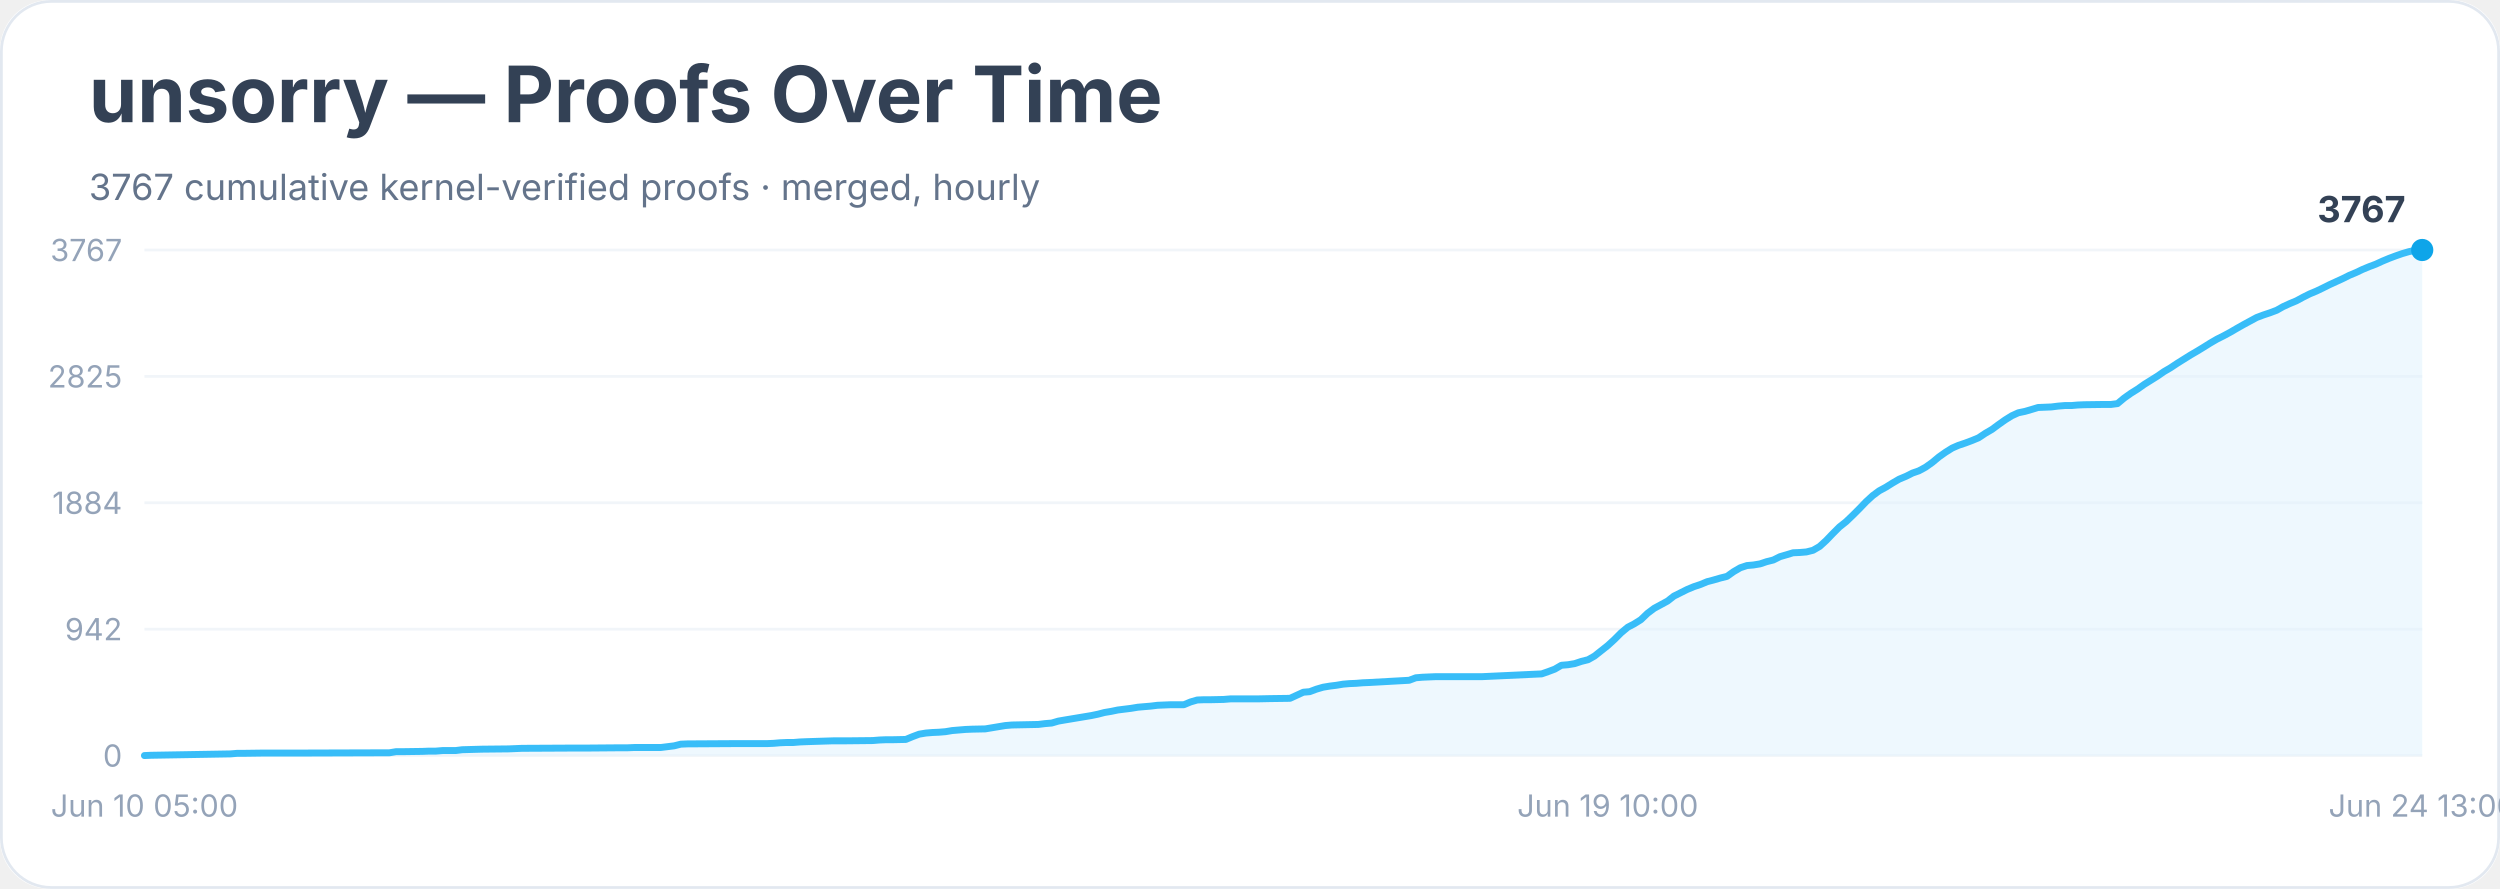
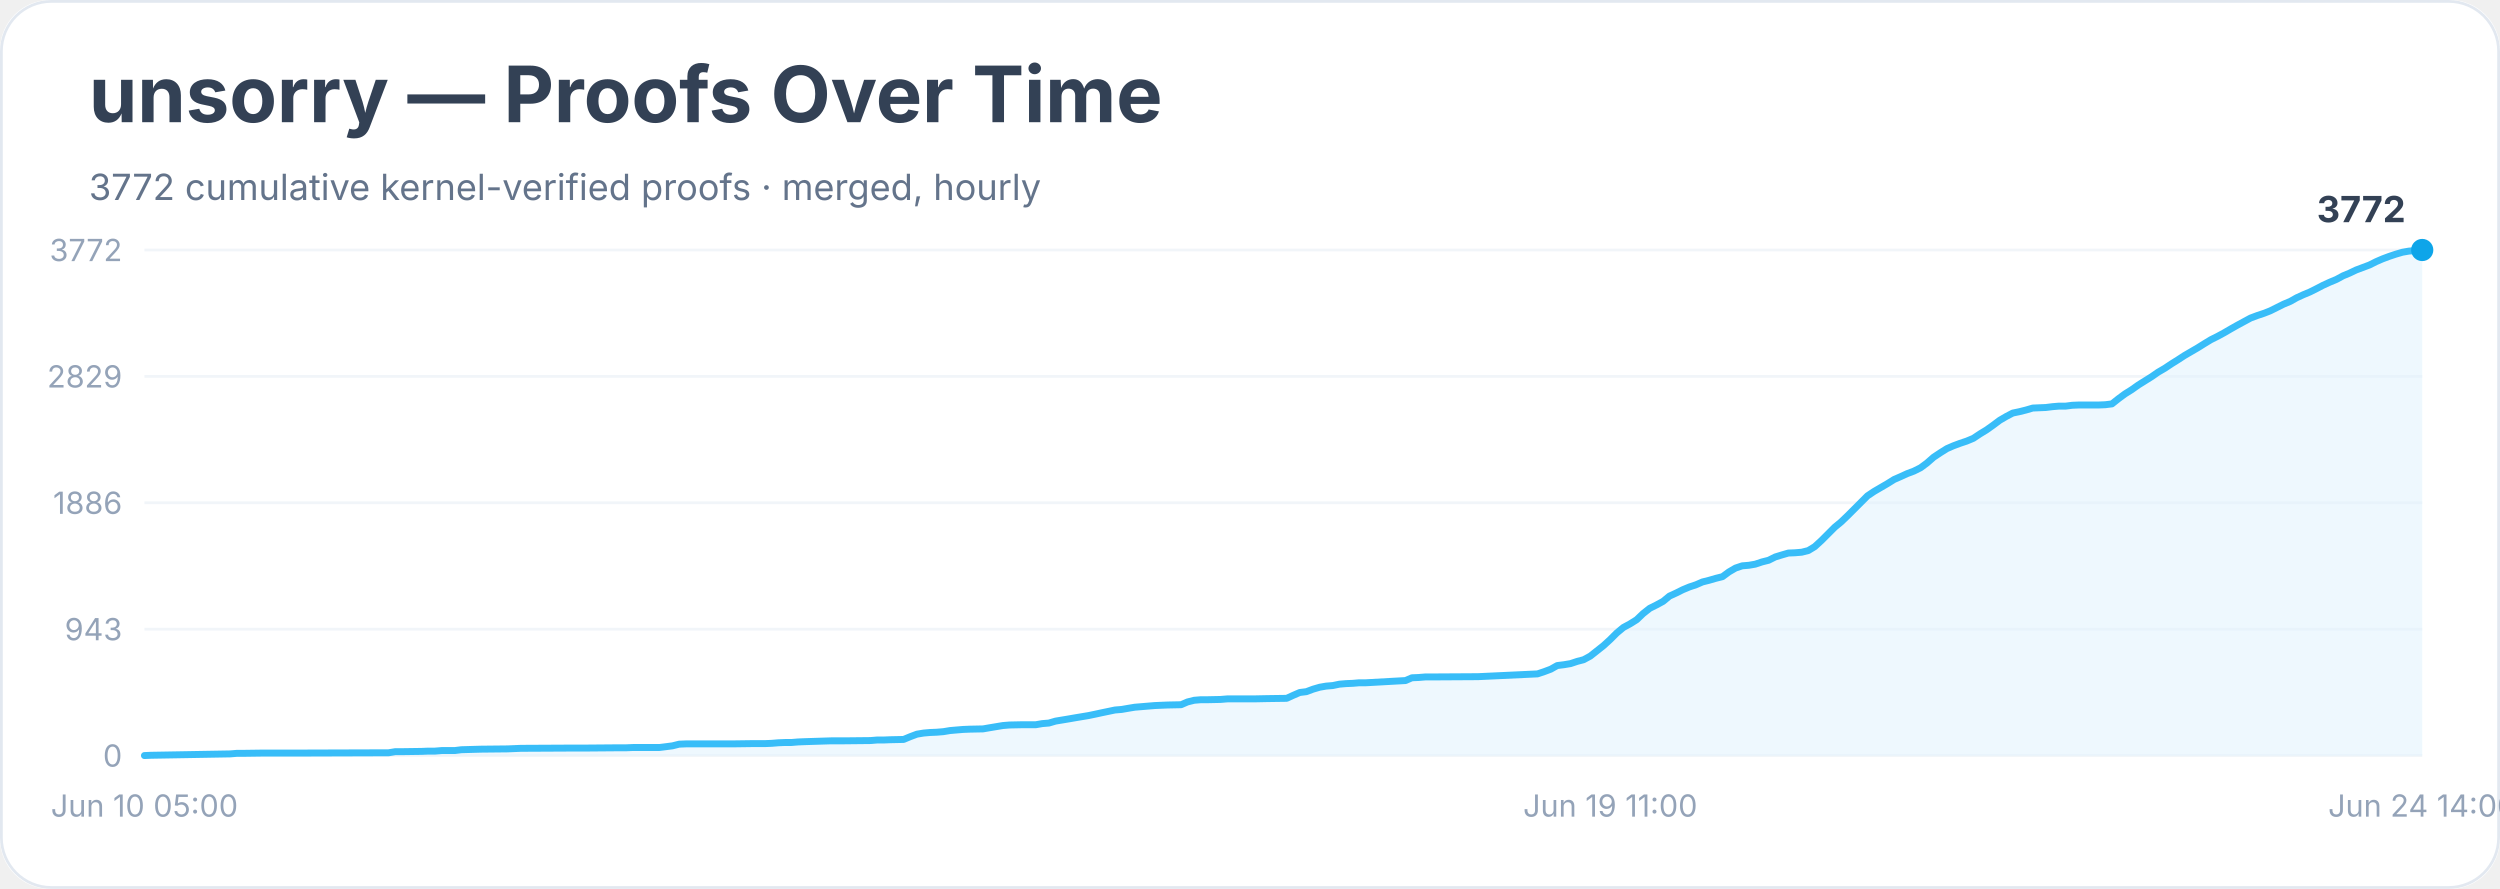
<svg xmlns="http://www.w3.org/2000/svg" width="900" height="320" viewBox="0 0 900 320" role="img" aria-labelledby="title desc">
  <rect width="900" height="100%" rx="18" fill="#ffffff" />
  <rect x="0.5" y="0.5" width="899" height="319" rx="18" fill="none" stroke="#e2e8f0" />
  <text x="32" y="44" font-family="Inter, system-ui, sans-serif" font-size="28" font-weight="700" fill="#334155">unsorry — Proofs Over Time</text>
-   <text x="32" y="72" font-family="Inter, system-ui, sans-serif" font-size="13" fill="#64748b">3767 cumulative kernel-verified proofs · merged, hourly</text>
+   <text x="32" y="72" font-family="Inter, system-ui, sans-serif" font-size="13" fill="#64748b">3772 cumulative kernel-verified proofs · merged, hourly</text>
  <line x1="52" y1="272.0" x2="872" y2="272.0" stroke="#f1f5f9" />
  <text x="44" y="276.0" text-anchor="end" font-family="Inter, system-ui, sans-serif" font-size="11" fill="#94a3b8">0</text>
  <line x1="52" y1="226.5" x2="872" y2="226.5" stroke="#f1f5f9" />
-   <text x="44" y="230.5" text-anchor="end" font-family="Inter, system-ui, sans-serif" font-size="11" fill="#94a3b8">942</text>
+   <text x="44" y="230.5" text-anchor="end" font-family="Inter, system-ui, sans-serif" font-size="11" fill="#94a3b8">943</text>
  <line x1="52" y1="181.0" x2="872" y2="181.0" stroke="#f1f5f9" />
-   <text x="44" y="185.0" text-anchor="end" font-family="Inter, system-ui, sans-serif" font-size="11" fill="#94a3b8">1884</text>
+   <text x="44" y="185.0" text-anchor="end" font-family="Inter, system-ui, sans-serif" font-size="11" fill="#94a3b8">1886</text>
  <line x1="52" y1="135.5" x2="872" y2="135.5" stroke="#f1f5f9" />
-   <text x="44" y="139.5" text-anchor="end" font-family="Inter, system-ui, sans-serif" font-size="11" fill="#94a3b8">2825</text>
+   <text x="44" y="139.5" text-anchor="end" font-family="Inter, system-ui, sans-serif" font-size="11" fill="#94a3b8">2829</text>
  <line x1="52" y1="90.0" x2="872" y2="90.0" stroke="#f1f5f9" />
-   <text x="44" y="94.0" text-anchor="end" font-family="Inter, system-ui, sans-serif" font-size="11" fill="#94a3b8">3767</text>
-   <polygon points="52.0,272.0 52.0,272.0 54.4,271.9 83.0,271.4 85.4,271.2 87.8,271.2 94.9,271.1 109.2,271.1 140.2,271.0 142.6,270.6 145.0,270.6 152.1,270.5 154.5,270.4 156.9,270.4 159.3,270.2 164.0,270.2 166.4,269.9 173.6,269.7 183.1,269.6 185.5,269.5 187.9,269.4 206.9,269.3 211.7,269.3 223.6,269.2 226.0,269.2 228.4,269.1 237.9,269.1 240.3,268.8 242.7,268.5 245.1,267.9 247.5,267.8 264.2,267.7 271.3,267.7 276.1,267.7 278.5,267.6 280.8,267.4 283.2,267.3 285.6,267.3 288.0,267.1 290.4,267.0 299.9,266.7 304.7,266.7 314.2,266.6 316.6,266.4 319.0,266.3 321.4,266.3 326.1,266.2 328.5,265.2 330.9,264.3 333.3,263.9 335.7,263.7 338.0,263.6 340.4,263.4 342.8,263.0 345.2,262.8 347.6,262.6 350.0,262.5 354.7,262.4 357.1,262.0 359.5,261.6 361.9,261.2 364.3,261.0 369.0,260.9 373.8,260.8 376.2,260.5 378.6,260.3 381.0,259.6 383.3,259.2 385.7,258.8 388.1,258.4 390.5,258.0 392.9,257.6 395.3,257.1 397.6,256.5 400.0,256.1 402.4,255.6 404.8,255.3 407.2,255.0 409.6,254.6 411.9,254.4 414.3,254.2 416.7,253.9 419.1,253.8 421.5,253.7 426.2,253.7 428.6,252.7 431.0,252.0 433.4,251.9 435.8,251.9 440.5,251.8 442.9,251.6 452.5,251.6 457.2,251.5 464.4,251.4 466.8,250.3 469.2,249.2 471.5,249.0 473.9,248.1 476.3,247.4 478.7,247.0 481.1,246.7 483.5,246.3 485.8,246.1 488.2,246.0 490.6,245.8 493.0,245.7 507.3,244.9 509.7,244.0 512.1,243.8 514.4,243.7 516.8,243.6 533.5,243.6 555.0,242.6 557.3,241.8 559.7,240.9 562.1,239.5 564.5,239.3 566.9,238.9 569.3,238.1 571.7,237.5 574.0,236.2 576.4,234.3 578.8,232.4 581.2,230.2 583.6,227.8 586.0,225.8 588.3,224.6 590.7,223.1 593.1,220.8 595.5,219.0 597.9,217.7 600.3,216.4 602.6,214.6 605.0,213.4 607.4,212.2 609.8,211.2 612.2,210.4 614.6,209.4 616.9,208.8 619.3,208.1 621.7,207.5 624.1,205.8 626.5,204.4 628.9,203.6 631.2,203.4 633.6,203.0 636.0,202.2 638.4,201.6 640.8,200.4 643.2,199.7 645.5,199.0 647.9,198.9 650.3,198.7 652.7,198.1 655.1,196.7 657.5,194.5 659.8,192.1 662.2,189.7 664.6,187.8 667.0,185.5 669.4,183.1 671.8,180.6 674.2,178.4 676.5,176.7 678.9,175.4 681.3,173.9 683.7,172.5 686.1,171.5 688.5,170.3 690.8,169.5 693.2,168.2 695.6,166.5 698.0,164.5 700.4,162.8 702.8,161.3 705.1,160.3 707.5,159.5 709.9,158.6 712.3,157.6 714.7,156.0 717.1,154.6 719.4,152.9 721.8,151.2 724.2,149.7 726.6,148.6 729.0,148.1 731.4,147.4 733.7,146.7 736.1,146.6 738.5,146.5 740.9,146.2 743.3,146.0 745.7,146.0 748.0,145.8 750.4,145.7 757.6,145.6 760.0,145.6 762.3,145.3 764.7,143.3 767.1,141.6 769.5,140.1 771.9,138.4 774.3,136.9 776.7,135.4 779.0,133.8 781.4,132.4 783.8,130.8 786.2,129.3 788.6,127.8 791.0,126.4 793.3,125.0 795.7,123.5 798.1,122.1 800.5,120.9 802.9,119.6 805.3,118.2 807.6,116.9 810.0,115.6 812.4,114.3 814.8,113.4 817.2,112.6 819.6,111.7 821.9,110.4 824.3,109.3 826.7,108.3 829.1,107.0 831.5,105.8 833.9,104.8 836.2,103.7 838.6,102.5 841.0,101.4 843.4,100.3 845.8,99.1 848.2,98.1 850.5,97.0 852.9,96.0 855.3,95.1 857.7,94.0 860.1,93.0 862.5,92.1 864.8,91.3 867.2,90.6 869.6,90.1 872.0,90.0 872.0,272.0" fill="#e0f2fe" opacity="0.55" />
-   <polyline points="52.0,272.0 54.4,271.9 83.0,271.4 85.4,271.2 87.8,271.2 94.9,271.1 109.2,271.1 140.2,271.0 142.6,270.6 145.0,270.6 152.1,270.5 154.5,270.4 156.9,270.4 159.3,270.2 164.0,270.2 166.4,269.9 173.6,269.7 183.1,269.6 185.5,269.5 187.9,269.4 206.9,269.3 211.7,269.3 223.6,269.2 226.0,269.2 228.4,269.1 237.9,269.1 240.3,268.8 242.7,268.5 245.1,267.9 247.5,267.8 264.2,267.7 271.3,267.7 276.1,267.7 278.5,267.6 280.8,267.4 283.2,267.3 285.6,267.3 288.0,267.1 290.4,267.0 299.9,266.7 304.7,266.7 314.2,266.6 316.6,266.4 319.0,266.3 321.4,266.3 326.1,266.2 328.5,265.2 330.9,264.3 333.3,263.9 335.7,263.7 338.0,263.6 340.4,263.4 342.8,263.0 345.2,262.8 347.6,262.6 350.0,262.5 354.7,262.4 357.1,262.0 359.5,261.6 361.9,261.2 364.3,261.0 369.0,260.9 373.8,260.8 376.2,260.5 378.6,260.3 381.0,259.6 383.3,259.2 385.7,258.8 388.1,258.4 390.5,258.0 392.9,257.6 395.3,257.1 397.6,256.5 400.0,256.1 402.4,255.6 404.8,255.3 407.2,255.0 409.6,254.6 411.9,254.4 414.3,254.2 416.7,253.9 419.1,253.8 421.5,253.7 426.2,253.7 428.6,252.7 431.0,252.0 433.4,251.9 435.8,251.9 440.5,251.8 442.9,251.6 452.5,251.6 457.2,251.5 464.4,251.4 466.8,250.3 469.2,249.2 471.5,249.0 473.9,248.1 476.3,247.4 478.7,247.0 481.1,246.7 483.5,246.3 485.8,246.1 488.2,246.0 490.6,245.8 493.0,245.7 507.3,244.9 509.7,244.0 512.1,243.8 514.4,243.7 516.8,243.6 533.5,243.6 555.0,242.6 557.3,241.8 559.7,240.9 562.1,239.5 564.5,239.3 566.9,238.9 569.3,238.1 571.7,237.5 574.0,236.2 576.4,234.3 578.8,232.4 581.2,230.2 583.6,227.8 586.0,225.8 588.3,224.6 590.7,223.1 593.1,220.8 595.5,219.0 597.9,217.7 600.3,216.4 602.6,214.6 605.0,213.4 607.4,212.2 609.8,211.2 612.2,210.4 614.6,209.4 616.9,208.8 619.3,208.1 621.7,207.5 624.1,205.8 626.5,204.4 628.9,203.6 631.2,203.4 633.6,203.0 636.0,202.2 638.4,201.6 640.8,200.4 643.2,199.7 645.5,199.0 647.9,198.9 650.3,198.7 652.7,198.1 655.1,196.7 657.5,194.5 659.8,192.1 662.2,189.7 664.6,187.8 667.0,185.5 669.4,183.1 671.8,180.6 674.2,178.4 676.5,176.7 678.9,175.4 681.3,173.9 683.7,172.5 686.1,171.5 688.5,170.3 690.8,169.5 693.2,168.2 695.6,166.5 698.0,164.5 700.4,162.8 702.8,161.3 705.1,160.3 707.5,159.5 709.9,158.6 712.3,157.6 714.7,156.0 717.1,154.6 719.4,152.9 721.8,151.2 724.2,149.7 726.6,148.6 729.0,148.1 731.4,147.4 733.7,146.7 736.1,146.6 738.5,146.5 740.9,146.2 743.3,146.0 745.7,146.0 748.0,145.8 750.4,145.7 757.6,145.6 760.0,145.6 762.3,145.3 764.7,143.3 767.1,141.6 769.5,140.1 771.9,138.4 774.3,136.9 776.7,135.4 779.0,133.8 781.4,132.4 783.8,130.8 786.2,129.3 788.6,127.8 791.0,126.4 793.3,125.0 795.7,123.5 798.1,122.1 800.5,120.9 802.9,119.6 805.3,118.2 807.6,116.9 810.0,115.6 812.4,114.3 814.8,113.4 817.2,112.6 819.6,111.7 821.9,110.4 824.3,109.3 826.7,108.3 829.1,107.0 831.5,105.8 833.9,104.8 836.2,103.7 838.6,102.5 841.0,101.4 843.4,100.3 845.8,99.1 848.2,98.1 850.5,97.0 852.9,96.0 855.3,95.1 857.7,94.0 860.1,93.0 862.5,92.1 864.8,91.3 867.2,90.6 869.6,90.1 872.0,90.0" fill="none" stroke="#38bdf8" stroke-width="2.5" stroke-linejoin="round" stroke-linecap="round" />
+   <text x="44" y="94.0" text-anchor="end" font-family="Inter, system-ui, sans-serif" font-size="11" fill="#94a3b8">3772</text>
+   <polygon points="52.0,272.0 52.0,272.0 54.4,271.9 82.9,271.4 85.3,271.2 87.7,271.2 94.8,271.1 109.0,271.1 139.9,271.0 142.3,270.6 144.7,270.6 151.8,270.5 154.2,270.4 156.6,270.4 159.0,270.2 163.7,270.2 166.1,269.9 173.2,269.7 182.7,269.6 185.1,269.5 187.5,269.4 206.5,269.3 211.2,269.3 223.1,269.2 225.5,269.2 227.9,269.1 237.4,269.1 239.8,268.8 242.1,268.5 244.5,267.9 246.9,267.8 263.5,267.8 270.7,267.7 275.4,267.7 277.8,267.6 280.2,267.4 282.6,267.3 284.9,267.3 287.3,267.1 289.7,267.0 299.2,266.7 303.9,266.7 313.4,266.6 315.8,266.4 318.2,266.4 320.6,266.3 325.3,266.2 327.7,265.2 330.1,264.3 332.5,263.9 334.8,263.7 337.2,263.6 339.6,263.4 342.0,263.0 344.3,262.8 346.7,262.6 349.1,262.5 353.9,262.4 356.2,262.0 358.6,261.6 361.0,261.2 363.4,261.0 368.1,260.9 372.9,260.9 375.2,260.5 377.6,260.3 380.0,259.6 382.4,259.2 384.8,258.8 387.1,258.4 389.5,258.0 391.9,257.6 394.3,257.1 396.6,256.6 399.0,256.1 401.4,255.6 403.8,255.4 406.1,255.0 408.5,254.6 410.9,254.4 413.3,254.2 415.7,254.0 418.0,253.9 420.4,253.8 425.2,253.7 427.5,252.7 429.9,252.1 432.3,251.9 434.7,251.9 439.4,251.8 441.8,251.6 451.3,251.6 456.1,251.5 463.2,251.4 465.6,250.3 467.9,249.3 470.3,249.0 472.7,248.1 475.1,247.4 477.4,247.0 479.8,246.8 482.2,246.3 484.6,246.1 487.0,246.0 489.3,245.8 491.7,245.8 506.0,245.0 508.3,244.0 510.7,243.9 513.1,243.7 515.5,243.7 532.1,243.6 553.5,242.6 555.9,241.8 558.3,240.9 560.6,239.6 563.0,239.3 565.4,238.9 567.8,238.1 570.1,237.5 572.5,236.2 574.9,234.3 577.3,232.4 579.7,230.2 582.0,227.9 584.4,225.9 586.8,224.6 589.2,223.1 591.5,220.9 593.9,219.0 596.3,217.8 598.7,216.5 601.0,214.6 603.4,213.5 605.8,212.3 608.2,211.3 610.6,210.5 612.9,209.5 615.3,208.9 617.7,208.2 620.1,207.6 622.4,205.9 624.8,204.5 627.2,203.7 629.6,203.5 631.9,203.1 634.3,202.3 636.7,201.7 639.1,200.5 641.4,199.8 643.8,199.1 646.2,199.0 648.6,198.8 651.0,198.2 653.3,196.8 655.7,194.6 658.1,192.2 660.5,189.8 662.8,187.9 665.2,185.6 667.6,183.2 670.0,180.8 672.3,178.5 674.7,176.9 677.1,175.5 679.5,174.1 681.9,172.6 684.2,171.6 686.6,170.5 689.0,169.6 691.4,168.4 693.7,166.7 696.1,164.6 698.5,163.0 700.9,161.5 703.2,160.5 705.6,159.6 708.0,158.8 710.4,157.8 712.8,156.2 715.1,154.8 717.5,153.1 719.9,151.3 722.3,149.9 724.6,148.7 727.0,148.2 729.4,147.6 731.8,146.9 734.1,146.8 736.5,146.7 738.9,146.4 741.3,146.2 743.7,146.2 746.0,145.9 748.4,145.8 755.5,145.8 757.9,145.7 760.3,145.4 762.7,143.5 765.0,141.8 767.4,140.3 769.8,138.6 772.2,137.1 774.6,135.6 776.9,134.0 779.3,132.6 781.7,131.0 784.1,129.5 786.4,128.0 788.8,126.6 791.2,125.2 793.6,123.7 795.9,122.3 798.3,121.1 800.7,119.8 803.1,118.4 805.4,117.1 807.8,115.8 810.2,114.5 812.6,113.6 815.0,112.8 817.3,111.9 819.7,110.7 822.1,109.5 824.5,108.5 826.8,107.2 829.2,106.1 831.6,105.1 834.0,103.9 836.3,102.7 838.7,101.6 841.1,100.6 843.5,99.3 845.9,98.3 848.2,97.2 850.6,96.3 853.0,95.4 855.4,94.2 857.7,93.2 860.1,92.3 862.5,91.5 864.9,90.8 867.2,90.4 869.6,90.2 872.0,90.0 872.0,272.0" fill="#e0f2fe" opacity="0.55" />
+   <polyline points="52.0,272.0 54.4,271.9 82.9,271.4 85.3,271.2 87.7,271.2 94.8,271.1 109.0,271.1 139.9,271.0 142.3,270.6 144.7,270.6 151.8,270.5 154.2,270.4 156.6,270.4 159.0,270.2 163.7,270.2 166.1,269.9 173.2,269.7 182.7,269.6 185.1,269.5 187.5,269.4 206.5,269.3 211.2,269.3 223.1,269.2 225.5,269.2 227.9,269.1 237.4,269.1 239.8,268.8 242.1,268.5 244.5,267.9 246.9,267.8 263.5,267.8 270.7,267.7 275.4,267.7 277.8,267.6 280.2,267.4 282.6,267.3 284.9,267.3 287.3,267.1 289.7,267.0 299.2,266.7 303.9,266.7 313.4,266.6 315.8,266.4 318.2,266.4 320.6,266.3 325.3,266.2 327.7,265.2 330.1,264.3 332.5,263.9 334.8,263.7 337.2,263.6 339.6,263.4 342.0,263.0 344.3,262.8 346.7,262.6 349.1,262.5 353.9,262.4 356.2,262.0 358.6,261.6 361.0,261.2 363.4,261.0 368.1,260.9 372.9,260.9 375.2,260.5 377.6,260.3 380.0,259.6 382.4,259.2 384.8,258.8 387.1,258.4 389.5,258.0 391.9,257.6 394.3,257.1 396.6,256.6 399.0,256.1 401.4,255.6 403.8,255.4 406.1,255.0 408.5,254.6 410.9,254.4 413.3,254.2 415.7,254.0 418.0,253.9 420.4,253.8 425.2,253.7 427.5,252.7 429.9,252.1 432.3,251.9 434.7,251.9 439.4,251.8 441.8,251.6 451.3,251.6 456.1,251.5 463.2,251.4 465.6,250.3 467.9,249.3 470.3,249.0 472.7,248.1 475.1,247.4 477.4,247.0 479.8,246.8 482.2,246.3 484.6,246.1 487.0,246.0 489.3,245.8 491.7,245.8 506.0,245.0 508.3,244.0 510.7,243.9 513.1,243.7 515.5,243.7 532.1,243.6 553.5,242.6 555.9,241.8 558.3,240.9 560.6,239.6 563.0,239.3 565.4,238.9 567.8,238.1 570.1,237.5 572.5,236.2 574.9,234.3 577.3,232.4 579.7,230.2 582.0,227.9 584.4,225.9 586.8,224.6 589.2,223.1 591.5,220.9 593.9,219.0 596.3,217.8 598.7,216.5 601.0,214.6 603.4,213.5 605.8,212.3 608.2,211.3 610.6,210.5 612.9,209.5 615.3,208.9 617.7,208.2 620.1,207.6 622.4,205.9 624.8,204.5 627.2,203.7 629.6,203.5 631.9,203.1 634.3,202.3 636.7,201.7 639.1,200.5 641.4,199.8 643.8,199.1 646.2,199.0 648.6,198.8 651.0,198.2 653.3,196.8 655.7,194.6 658.1,192.2 660.5,189.8 662.8,187.9 665.2,185.6 667.6,183.2 670.0,180.8 672.3,178.5 674.7,176.9 677.1,175.5 679.5,174.1 681.9,172.6 684.2,171.6 686.6,170.5 689.0,169.6 691.4,168.4 693.7,166.7 696.1,164.6 698.5,163.0 700.9,161.5 703.2,160.5 705.6,159.6 708.0,158.8 710.4,157.8 712.8,156.2 715.1,154.8 717.5,153.1 719.9,151.3 722.3,149.9 724.6,148.7 727.0,148.2 729.4,147.6 731.8,146.9 734.1,146.8 736.5,146.7 738.9,146.4 741.3,146.2 743.7,146.2 746.0,145.9 748.4,145.8 755.5,145.8 757.9,145.7 760.3,145.4 762.7,143.5 765.0,141.8 767.4,140.3 769.8,138.6 772.2,137.1 774.6,135.6 776.9,134.0 779.3,132.6 781.7,131.0 784.1,129.5 786.4,128.0 788.8,126.6 791.2,125.2 793.6,123.7 795.9,122.3 798.3,121.1 800.7,119.8 803.1,118.4 805.4,117.1 807.8,115.8 810.2,114.5 812.6,113.6 815.0,112.8 817.3,111.9 819.7,110.7 822.1,109.5 824.5,108.5 826.8,107.2 829.2,106.1 831.6,105.1 834.0,103.9 836.3,102.7 838.7,101.6 841.1,100.6 843.5,99.3 845.9,98.3 848.2,97.2 850.6,96.3 853.0,95.4 855.4,94.2 857.7,93.2 860.1,92.3 862.5,91.5 864.9,90.8 867.2,90.4 869.6,90.2 872.0,90.0" fill="none" stroke="#38bdf8" stroke-width="2.5" stroke-linejoin="round" stroke-linecap="round" />
  <circle cx="872.0" cy="90.0" r="4" fill="#0ea5e9" />
-   <text x="866.0" y="80.0" text-anchor="end" font-family="Inter, system-ui, sans-serif" font-size="13" font-weight="700" fill="#334155">3767</text>
+   <text x="866.0" y="80.0" text-anchor="end" font-family="Inter, system-ui, sans-serif" font-size="13" font-weight="700" fill="#334155">3772</text>
  <text x="52.0" y="294" text-anchor="middle" font-family="Inter, system-ui, sans-serif" font-size="11" fill="#94a3b8">Jun 10 05:00</text>
-   <text x="578.8" y="294" text-anchor="middle" font-family="Inter, system-ui, sans-serif" font-size="11" fill="#94a3b8">Jun 19 10:00</text>
-   <text x="872.0" y="294" text-anchor="middle" font-family="Inter, system-ui, sans-serif" font-size="11" fill="#94a3b8">Jun 24 13:00</text>
+   <text x="579.7" y="294" text-anchor="middle" font-family="Inter, system-ui, sans-serif" font-size="11" fill="#94a3b8">Jun 19 11:00</text>
+   <text x="872.0" y="294" text-anchor="middle" font-family="Inter, system-ui, sans-serif" font-size="11" fill="#94a3b8">Jun 24 14:00</text>
</svg>
